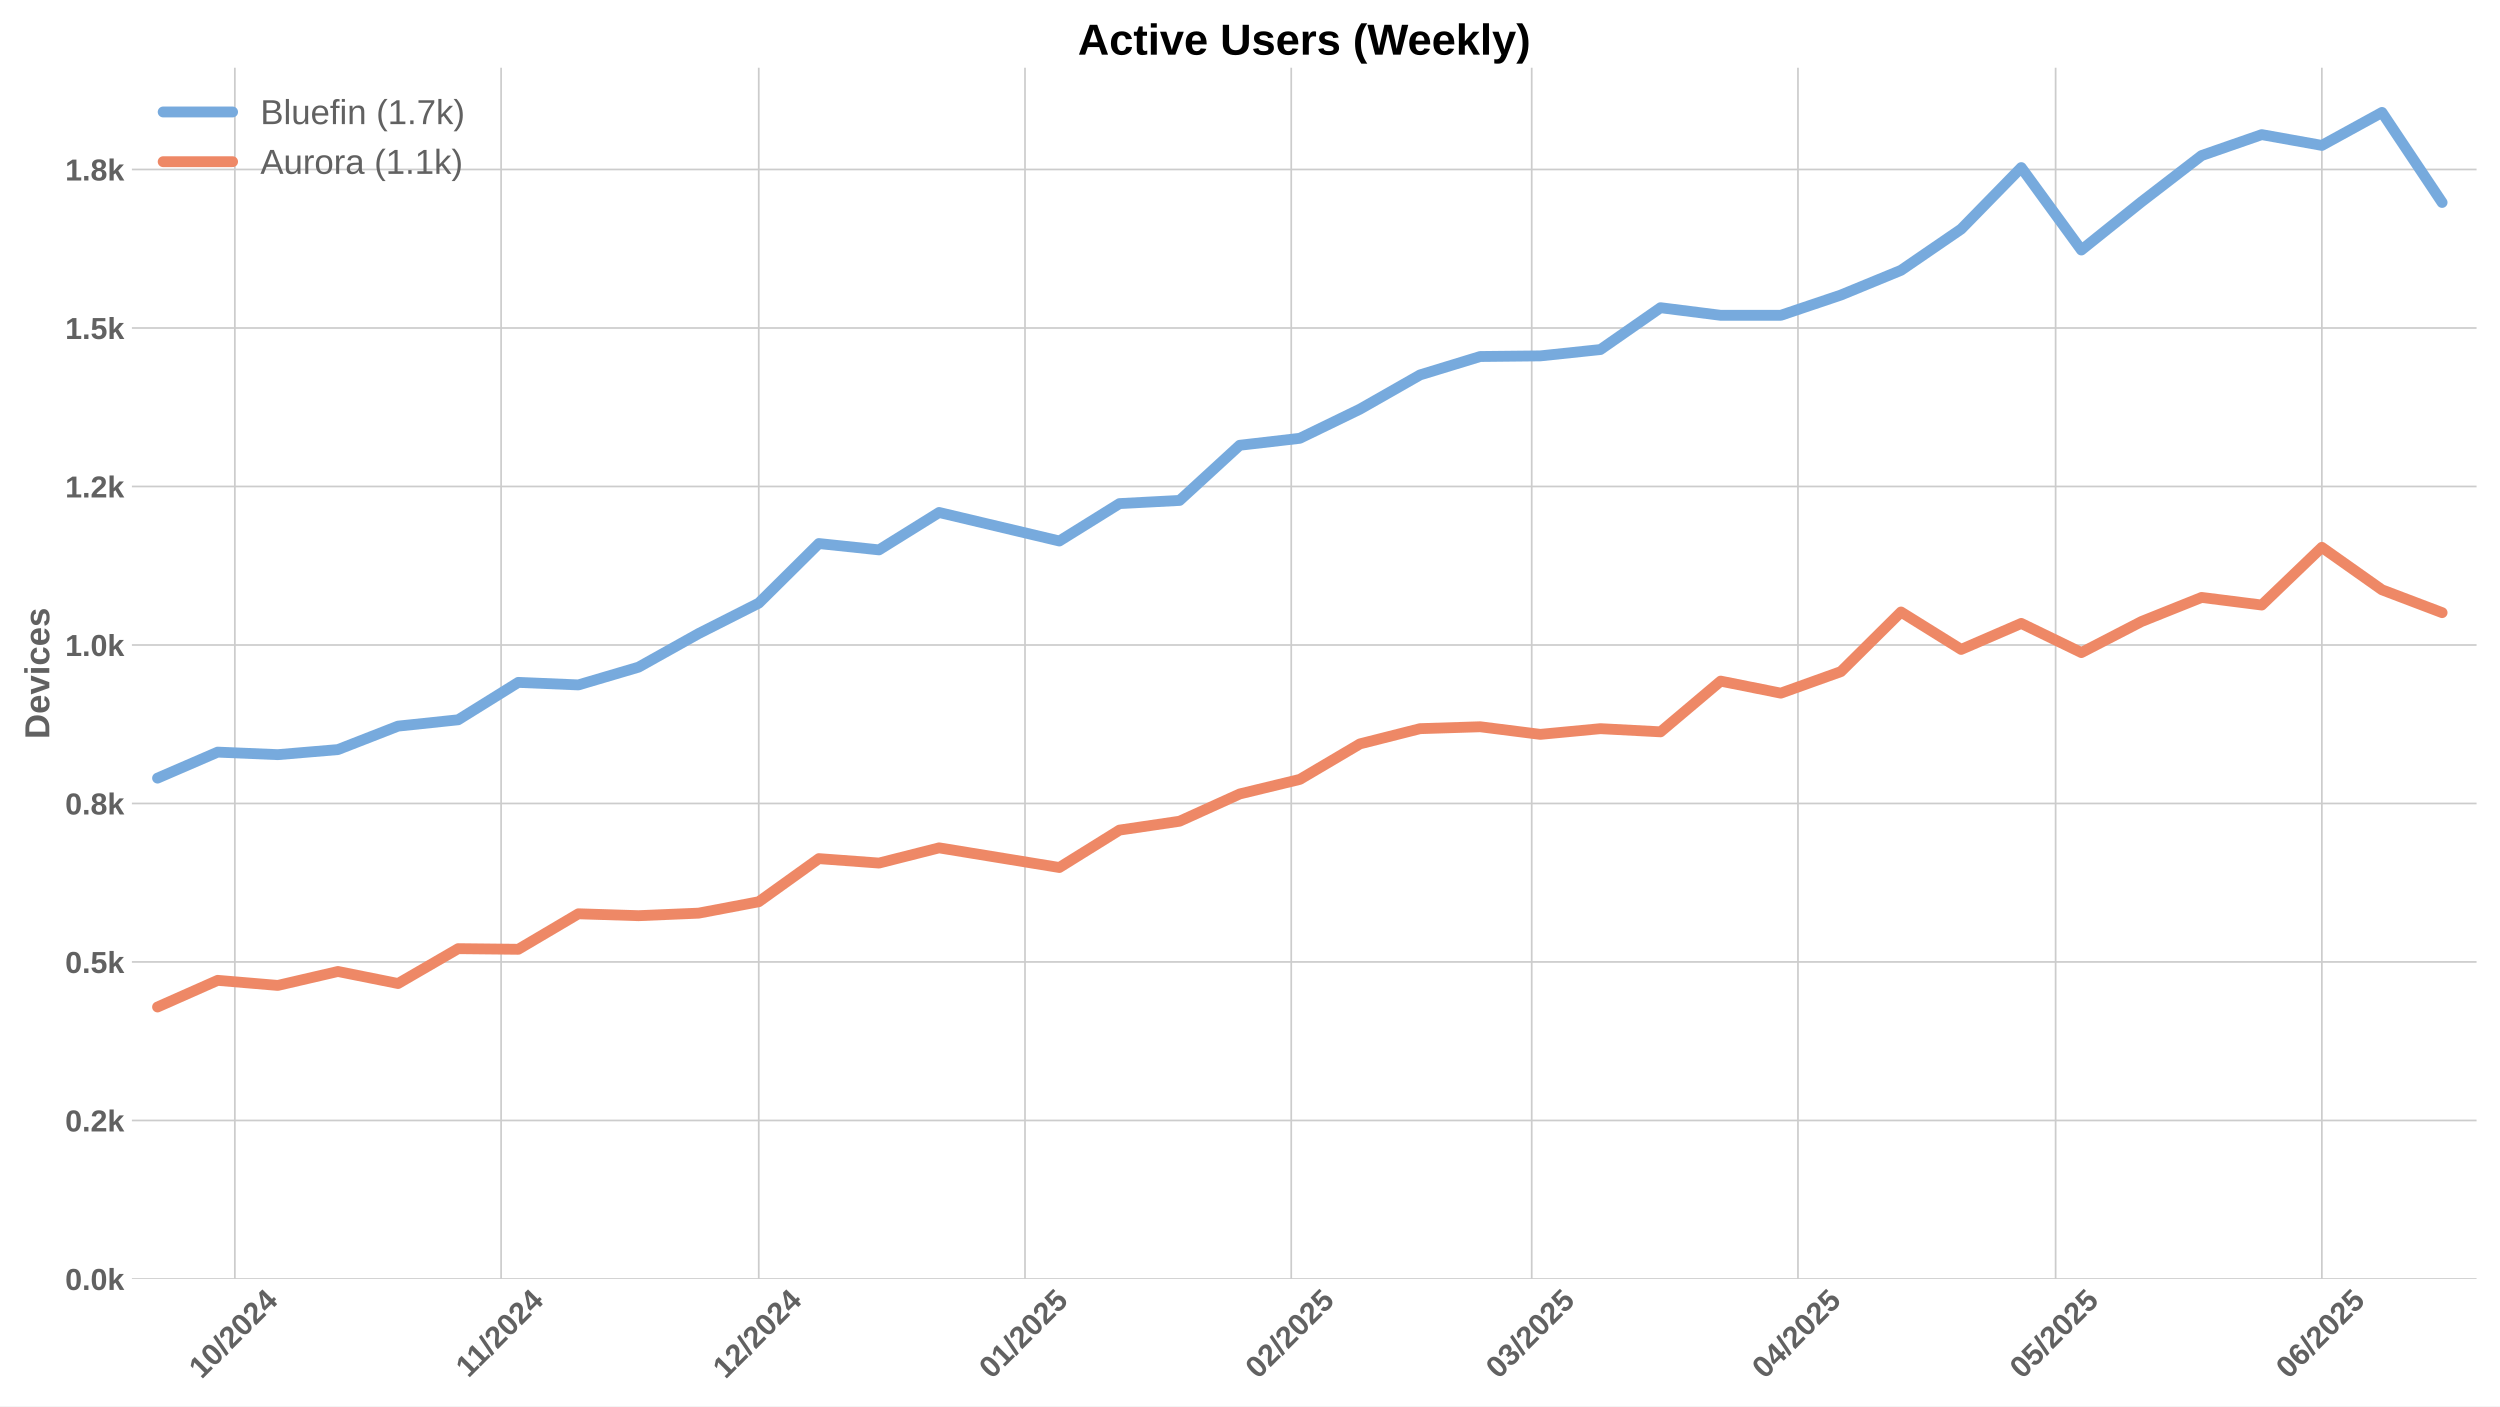
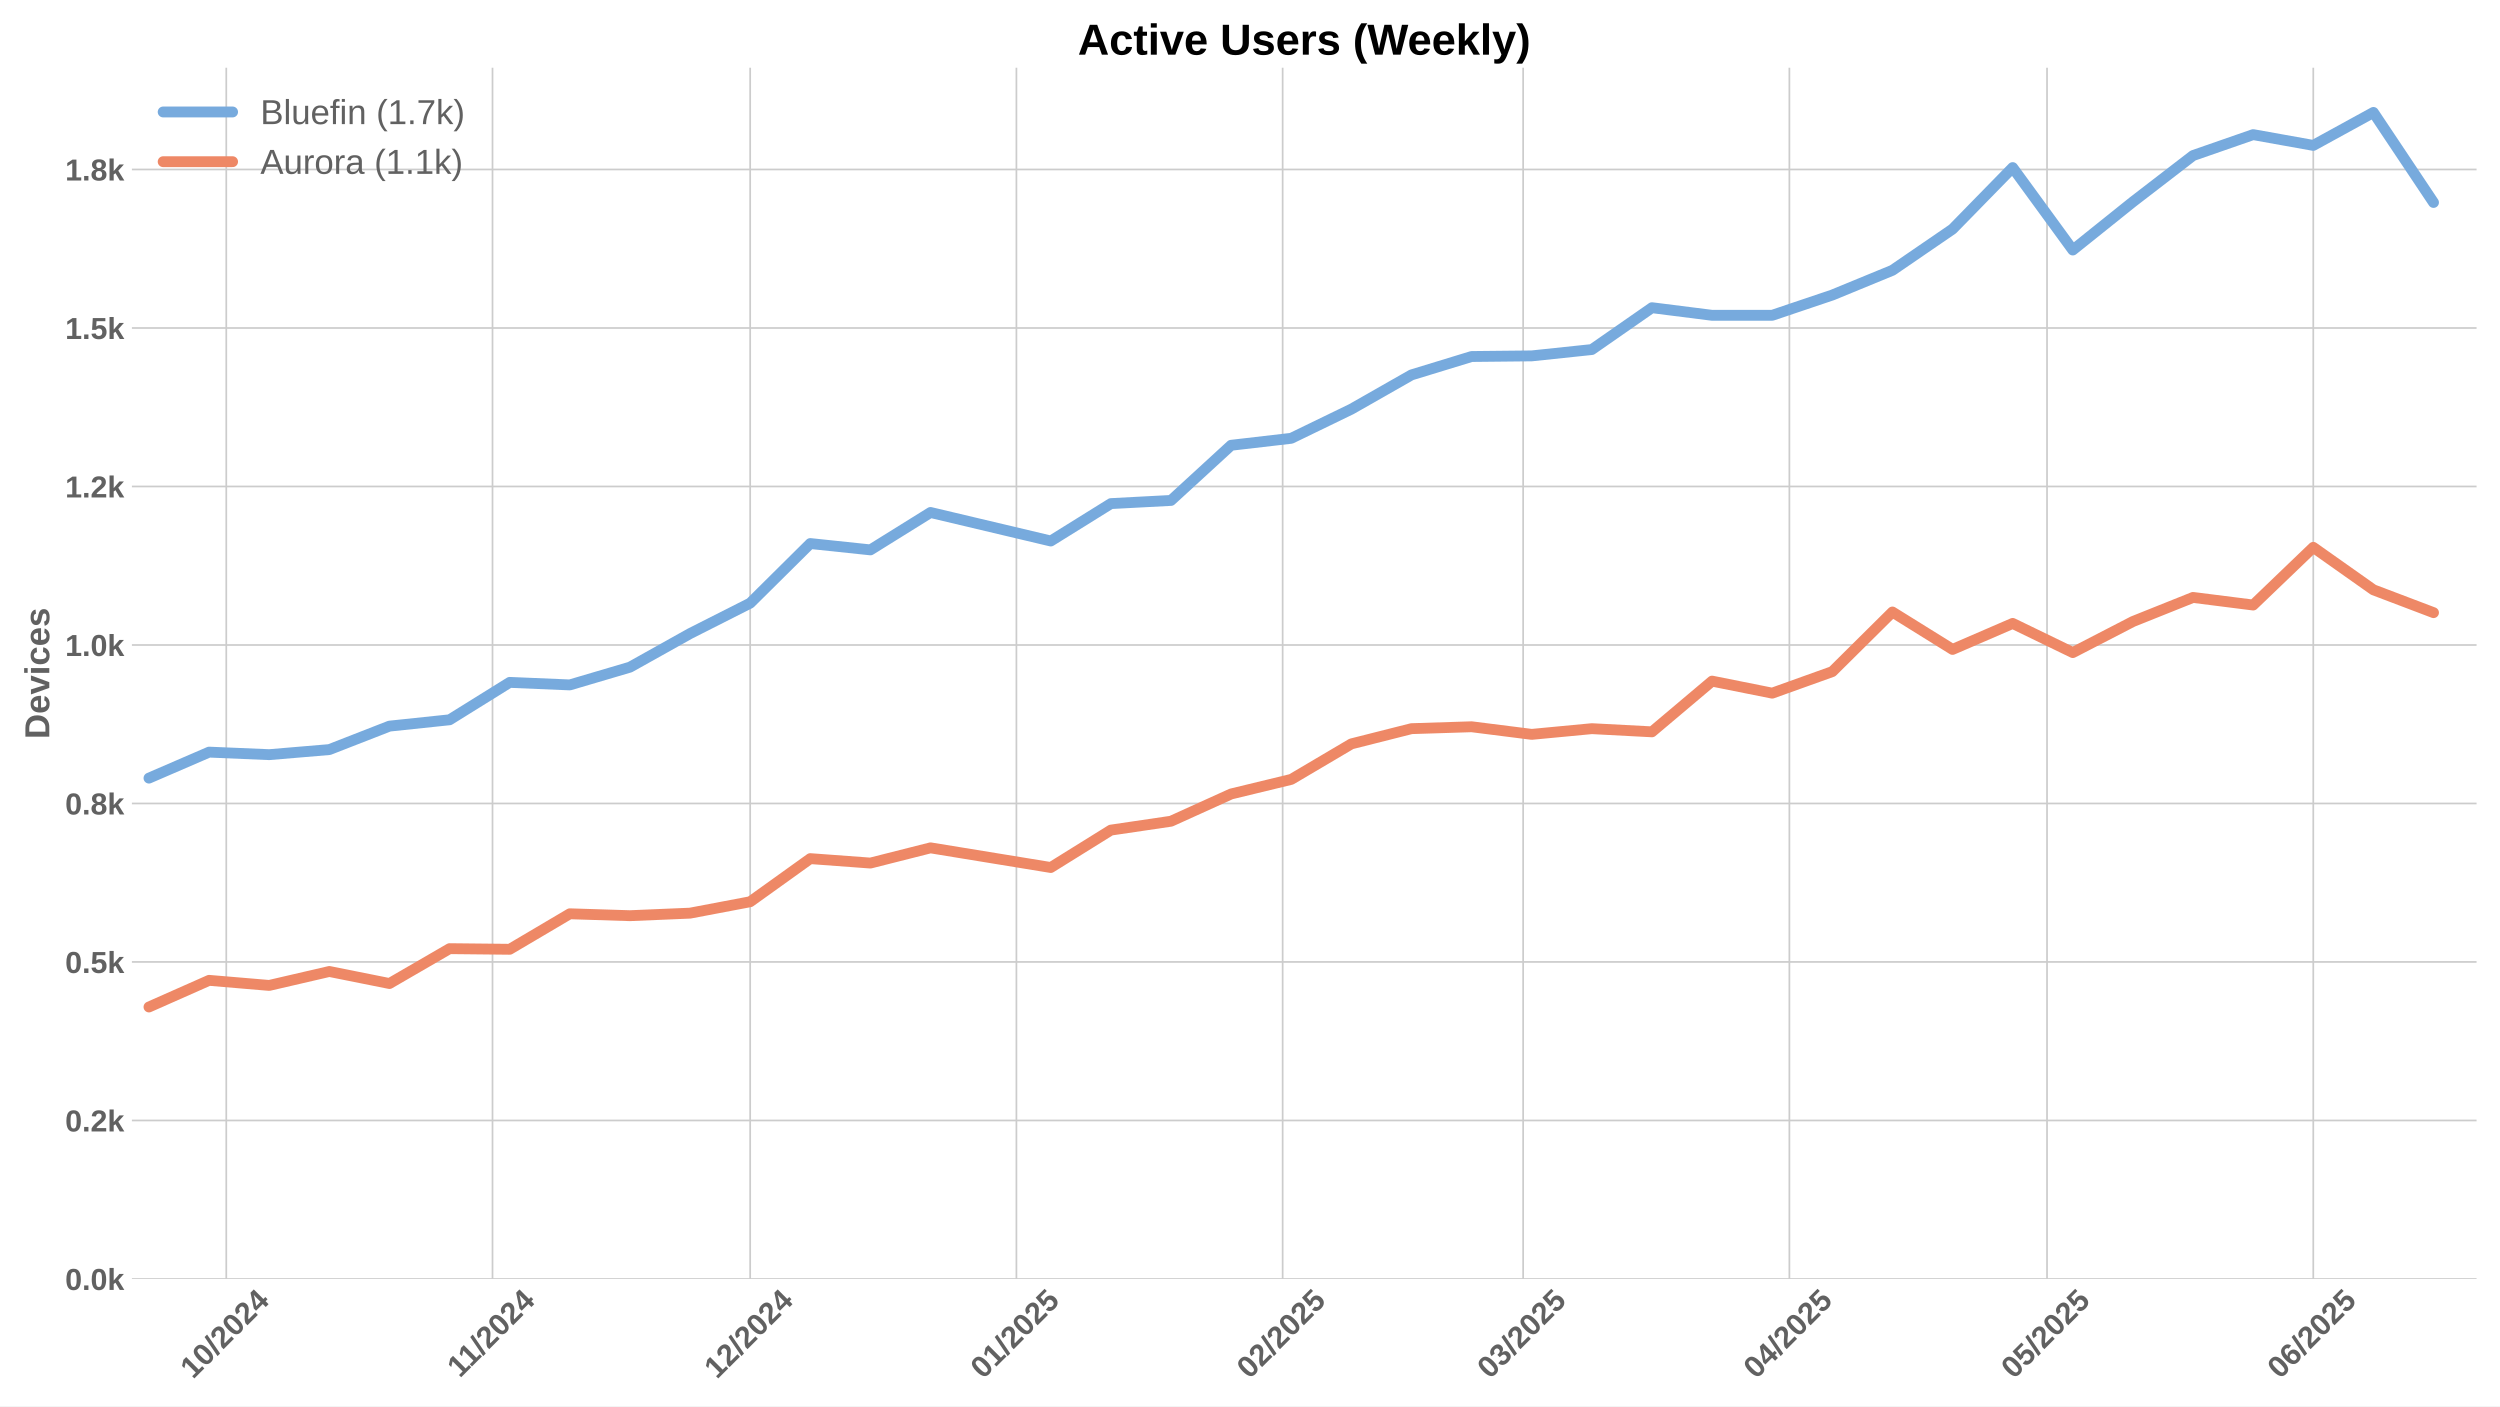
<svg xmlns="http://www.w3.org/2000/svg" xmlns:xlink="http://www.w3.org/1999/xlink" width="1152pt" height="648pt" viewBox="0 0 1152 648" version="1.1">
  <defs>
    <style type="text/css">*{stroke-linejoin: round; stroke-linecap: butt}</style>
  </defs>
  <g id="figure_1">
    <g id="patch_1">
      <path d="M 0 648  L 1152 648  L 1152 0  L 0 0  z " style="fill: #ffffff" />
    </g>
    <g id="axes_1">
      <g id="patch_2">
        <path d="M 60.78 589.343  L 1141.2 589.343  L 1141.2 31.2  L 60.78 31.2  z " style="fill: #ffffff" />
      </g>
      <g id="matplotlib.axis_1">
        <g id="xtick_1">
          <g id="line2d_1">
-             <path d="M 108.221 589.343  L 108.221 31.2  " clip-path="url(#p44bb430abf)" style="fill: none; stroke: #cccccc; stroke-width: 0.8; stroke-linecap: round" />
+             <path d="M 104.265 589.343  L 104.265 31.2  " clip-path="url(#p8636a90274)" style="fill: none; stroke: #cccccc; stroke-width: 0.8; stroke-linecap: round" />
          </g>
          <g id="line2d_2" />
          <g id="text_1">
-             <g style="fill: #616161" transform="translate(92.89044 635.7977) rotate(-45) scale(0.14 -0.14)">
+             <g style="fill: #616161" transform="translate(88.93442 635.7977) rotate(-45) scale(0.14 -0.14)">
              <defs>
                <path id="LiberationSans-Bold-31" d="M 403 0  L 403 653  L 1494 653  L 1494 3656  L 438 2997  L 438 3688  L 1541 4403  L 2372 4403  L 2372 653  L 3381 653  L 3381 0  L 403 0  z " transform="scale(0.015625)" />
                <path id="LiberationSans-Bold-30" d="M 3297 2203  Q 3297 1088 2914 512  Q 2531 -63 1766 -63  Q 253 -63 253 2203  Q 253 2994 418 3494  Q 584 3994 915 4231  Q 1247 4469 1791 4469  Q 2572 4469 2934 3903  Q 3297 3338 3297 2203  z M 2416 2203  Q 2416 2813 2356 3150  Q 2297 3488 2165 3634  Q 2034 3781 1784 3781  Q 1519 3781 1383 3632  Q 1247 3484 1189 3148  Q 1131 2813 1131 2203  Q 1131 1600 1192 1261  Q 1253 922 1386 775  Q 1519 628 1772 628  Q 2022 628 2158 783  Q 2294 938 2355 1278  Q 2416 1619 2416 2203  z " transform="scale(0.015625)" />
                <path id="LiberationSans-Bold-2f" d="M 63 -128  L 972 4638  L 1716 4638  L 822 -128  L 63 -128  z " transform="scale(0.015625)" />
                <path id="LiberationSans-Bold-32" d="M 222 0  L 222 609  Q 394 988 711 1347  Q 1028 1706 1509 2097  Q 1972 2472 2158 2715  Q 2344 2959 2344 3194  Q 2344 3769 1766 3769  Q 1484 3769 1336 3617  Q 1188 3466 1144 3163  L 259 3213  Q 334 3825 717 4147  Q 1100 4469 1759 4469  Q 2472 4469 2853 4144  Q 3234 3819 3234 3231  Q 3234 2922 3112 2672  Q 2991 2422 2800 2211  Q 2609 2000 2376 1815  Q 2144 1631 1925 1456  Q 1706 1281 1526 1103  Q 1347 925 1259 722  L 3303 722  L 3303 0  L 222 0  z " transform="scale(0.015625)" />
                <path id="LiberationSans-Bold-34" d="M 2938 897  L 2938 0  L 2100 0  L 2100 897  L 97 897  L 97 1556  L 1956 4403  L 2938 4403  L 2938 1550  L 3525 1550  L 3525 897  L 2938 897  z M 2100 2991  Q 2100 3159 2111 3356  Q 2122 3553 2128 3609  Q 2047 3434 1834 3103  L 813 1550  L 2100 1550  L 2100 2991  z " transform="scale(0.015625)" />
              </defs>
              <use xlink:href="#LiberationSans-Bold-31" />
              <use xlink:href="#LiberationSans-Bold-30" transform="translate(55.61523 0)" />
              <use xlink:href="#LiberationSans-Bold-2f" transform="translate(111.2305 0)" />
              <use xlink:href="#LiberationSans-Bold-32" transform="translate(139.0137 0)" />
              <use xlink:href="#LiberationSans-Bold-30" transform="translate(194.6289 0)" />
              <use xlink:href="#LiberationSans-Bold-32" transform="translate(250.2441 0)" />
              <use xlink:href="#LiberationSans-Bold-34" transform="translate(305.8594 0)" />
            </g>
          </g>
        </g>
        <g id="xtick_2">
          <g id="line2d_3">
-             <path d="M 230.906 589.343  L 230.906 31.2  " clip-path="url(#p44bb430abf)" style="fill: none; stroke: #cccccc; stroke-width: 0.8; stroke-linecap: round" />
+             <path d="M 226.95 589.343  L 226.95 31.2  " clip-path="url(#p8636a90274)" style="fill: none; stroke: #cccccc; stroke-width: 0.8; stroke-linecap: round" />
          </g>
          <g id="line2d_4" />
          <g id="text_2">
-             <g style="fill: #616161" transform="translate(215.8477 635.2532) rotate(-45) scale(0.14 -0.14)">
+             <g style="fill: #616161" transform="translate(211.8917 635.2532) rotate(-45) scale(0.14 -0.14)">
              <use xlink:href="#LiberationSans-Bold-31" />
              <use xlink:href="#LiberationSans-Bold-31" transform="translate(50.11523 0)" />
              <use xlink:href="#LiberationSans-Bold-2f" transform="translate(105.7305 0)" />
              <use xlink:href="#LiberationSans-Bold-32" transform="translate(133.5137 0)" />
              <use xlink:href="#LiberationSans-Bold-30" transform="translate(189.1289 0)" />
              <use xlink:href="#LiberationSans-Bold-32" transform="translate(244.7441 0)" />
              <use xlink:href="#LiberationSans-Bold-34" transform="translate(300.3594 0)" />
            </g>
          </g>
        </g>
        <g id="xtick_3">
          <g id="line2d_5">
-             <path d="M 349.633 589.343  L 349.633 31.2  " clip-path="url(#p44bb430abf)" style="fill: none; stroke: #cccccc; stroke-width: 0.8; stroke-linecap: round" />
+             <path d="M 345.677 589.343  L 345.677 31.2  " clip-path="url(#p8636a90274)" style="fill: none; stroke: #cccccc; stroke-width: 0.8; stroke-linecap: round" />
          </g>
          <g id="line2d_6" />
          <g id="text_3">
-             <g style="fill: #616161" transform="translate(334.303 635.7977) rotate(-45) scale(0.14 -0.14)">
+             <g style="fill: #616161" transform="translate(330.3469 635.7977) rotate(-45) scale(0.14 -0.14)">
              <use xlink:href="#LiberationSans-Bold-31" />
              <use xlink:href="#LiberationSans-Bold-32" transform="translate(55.61523 0)" />
              <use xlink:href="#LiberationSans-Bold-2f" transform="translate(111.2305 0)" />
              <use xlink:href="#LiberationSans-Bold-32" transform="translate(139.0137 0)" />
              <use xlink:href="#LiberationSans-Bold-30" transform="translate(194.6289 0)" />
              <use xlink:href="#LiberationSans-Bold-32" transform="translate(250.2441 0)" />
              <use xlink:href="#LiberationSans-Bold-34" transform="translate(305.8594 0)" />
            </g>
          </g>
        </g>
        <g id="xtick_4">
          <g id="line2d_7">
-             <path d="M 472.318 589.343  L 472.318 31.2  " clip-path="url(#p44bb430abf)" style="fill: none; stroke: #cccccc; stroke-width: 0.8; stroke-linecap: round" />
+             <path d="M 468.362 589.343  L 468.362 31.2  " clip-path="url(#p8636a90274)" style="fill: none; stroke: #cccccc; stroke-width: 0.8; stroke-linecap: round" />
          </g>
          <g id="line2d_8" />
          <g id="text_4">
-             <g style="fill: #616161" transform="translate(456.988 635.7977) rotate(-45) scale(0.14 -0.14)">
+             <g style="fill: #616161" transform="translate(453.032 635.7977) rotate(-45) scale(0.14 -0.14)">
              <defs>
                <path id="LiberationSans-Bold-35" d="M 3381 1466  Q 3381 766 2945 351  Q 2509 -63 1750 -63  Q 1088 -63 689 235  Q 291 534 197 1100  L 1075 1172  Q 1144 891 1319 762  Q 1494 634 1759 634  Q 2088 634 2283 843  Q 2478 1053 2478 1447  Q 2478 1794 2293 2001  Q 2109 2209 1778 2209  Q 1413 2209 1181 1925  L 325 1925  L 478 4403  L 3125 4403  L 3125 3750  L 1275 3750  L 1203 2638  Q 1522 2919 2000 2919  Q 2628 2919 3004 2528  Q 3381 2138 3381 1466  z " transform="scale(0.015625)" />
              </defs>
              <use xlink:href="#LiberationSans-Bold-30" />
              <use xlink:href="#LiberationSans-Bold-31" transform="translate(55.61523 0)" />
              <use xlink:href="#LiberationSans-Bold-2f" transform="translate(111.2305 0)" />
              <use xlink:href="#LiberationSans-Bold-32" transform="translate(139.0137 0)" />
              <use xlink:href="#LiberationSans-Bold-30" transform="translate(194.6289 0)" />
              <use xlink:href="#LiberationSans-Bold-32" transform="translate(250.2441 0)" />
              <use xlink:href="#LiberationSans-Bold-35" transform="translate(305.8594 0)" />
            </g>
          </g>
        </g>
        <g id="xtick_5">
          <g id="line2d_9">
-             <path d="M 595.003 589.343  L 595.003 31.2  " clip-path="url(#p44bb430abf)" style="fill: none; stroke: #cccccc; stroke-width: 0.8; stroke-linecap: round" />
+             <path d="M 591.047 589.343  L 591.047 31.2  " clip-path="url(#p8636a90274)" style="fill: none; stroke: #cccccc; stroke-width: 0.8; stroke-linecap: round" />
          </g>
          <g id="line2d_10" />
          <g id="text_5">
-             <g style="fill: #616161" transform="translate(579.6731 635.7977) rotate(-45) scale(0.14 -0.14)">
+             <g style="fill: #616161" transform="translate(575.7171 635.7977) rotate(-45) scale(0.14 -0.14)">
              <use xlink:href="#LiberationSans-Bold-30" />
              <use xlink:href="#LiberationSans-Bold-32" transform="translate(55.61523 0)" />
              <use xlink:href="#LiberationSans-Bold-2f" transform="translate(111.2305 0)" />
              <use xlink:href="#LiberationSans-Bold-32" transform="translate(139.0137 0)" />
              <use xlink:href="#LiberationSans-Bold-30" transform="translate(194.6289 0)" />
              <use xlink:href="#LiberationSans-Bold-32" transform="translate(250.2441 0)" />
              <use xlink:href="#LiberationSans-Bold-35" transform="translate(305.8594 0)" />
            </g>
          </g>
        </g>
        <g id="xtick_6">
          <g id="line2d_11">
-             <path d="M 705.816 589.343  L 705.816 31.2  " clip-path="url(#p44bb430abf)" style="fill: none; stroke: #cccccc; stroke-width: 0.8; stroke-linecap: round" />
+             <path d="M 701.86 589.343  L 701.86 31.2  " clip-path="url(#p8636a90274)" style="fill: none; stroke: #cccccc; stroke-width: 0.8; stroke-linecap: round" />
          </g>
          <g id="line2d_12" />
          <g id="text_6">
-             <g style="fill: #616161" transform="translate(690.4854 635.7977) rotate(-45) scale(0.14 -0.14)">
+             <g style="fill: #616161" transform="translate(686.5294 635.7977) rotate(-45) scale(0.14 -0.14)">
              <defs>
                <path id="LiberationSans-Bold-33" d="M 3328 1222  Q 3328 603 2922 265  Q 2516 -72 1766 -72  Q 1056 -72 637 254  Q 219 581 147 1197  L 1041 1275  Q 1125 641 1763 641  Q 2078 641 2253 797  Q 2428 953 2428 1275  Q 2428 1569 2215 1725  Q 2003 1881 1584 1881  L 1278 1881  L 1278 2591  L 1566 2591  Q 1944 2591 2134 2745  Q 2325 2900 2325 3188  Q 2325 3459 2173 3614  Q 2022 3769 1731 3769  Q 1459 3769 1292 3619  Q 1125 3469 1100 3194  L 222 3256  Q 291 3825 694 4147  Q 1097 4469 1747 4469  Q 2438 4469 2827 4158  Q 3216 3847 3216 3297  Q 3216 2884 2973 2618  Q 2731 2353 2275 2266  L 2275 2253  Q 2781 2194 3054 1920  Q 3328 1647 3328 1222  z " transform="scale(0.015625)" />
              </defs>
              <use xlink:href="#LiberationSans-Bold-30" />
              <use xlink:href="#LiberationSans-Bold-33" transform="translate(55.61523 0)" />
              <use xlink:href="#LiberationSans-Bold-2f" transform="translate(111.2305 0)" />
              <use xlink:href="#LiberationSans-Bold-32" transform="translate(139.0137 0)" />
              <use xlink:href="#LiberationSans-Bold-30" transform="translate(194.6289 0)" />
              <use xlink:href="#LiberationSans-Bold-32" transform="translate(250.2441 0)" />
              <use xlink:href="#LiberationSans-Bold-35" transform="translate(305.8594 0)" />
            </g>
          </g>
        </g>
        <g id="xtick_7">
          <g id="line2d_13">
-             <path d="M 828.501 589.343  L 828.501 31.2  " clip-path="url(#p44bb430abf)" style="fill: none; stroke: #cccccc; stroke-width: 0.8; stroke-linecap: round" />
+             <path d="M 824.545 589.343  L 824.545 31.2  " clip-path="url(#p8636a90274)" style="fill: none; stroke: #cccccc; stroke-width: 0.8; stroke-linecap: round" />
          </g>
          <g id="line2d_14" />
          <g id="text_7">
-             <g style="fill: #616161" transform="translate(813.1704 635.7977) rotate(-45) scale(0.14 -0.14)">
+             <g style="fill: #616161" transform="translate(809.2144 635.7977) rotate(-45) scale(0.14 -0.14)">
              <use xlink:href="#LiberationSans-Bold-30" />
              <use xlink:href="#LiberationSans-Bold-34" transform="translate(55.61523 0)" />
              <use xlink:href="#LiberationSans-Bold-2f" transform="translate(111.2305 0)" />
              <use xlink:href="#LiberationSans-Bold-32" transform="translate(139.0137 0)" />
              <use xlink:href="#LiberationSans-Bold-30" transform="translate(194.6289 0)" />
              <use xlink:href="#LiberationSans-Bold-32" transform="translate(250.2441 0)" />
              <use xlink:href="#LiberationSans-Bold-35" transform="translate(305.8594 0)" />
            </g>
          </g>
        </g>
        <g id="xtick_8">
          <g id="line2d_15">
-             <path d="M 947.228 589.343  L 947.228 31.2  " clip-path="url(#p44bb430abf)" style="fill: none; stroke: #cccccc; stroke-width: 0.8; stroke-linecap: round" />
+             <path d="M 943.272 589.343  L 943.272 31.2  " clip-path="url(#p8636a90274)" style="fill: none; stroke: #cccccc; stroke-width: 0.8; stroke-linecap: round" />
          </g>
          <g id="line2d_16" />
          <g id="text_8">
-             <g style="fill: #616161" transform="translate(931.8979 635.7977) rotate(-45) scale(0.14 -0.14)">
+             <g style="fill: #616161" transform="translate(927.9419 635.7977) rotate(-45) scale(0.14 -0.14)">
              <use xlink:href="#LiberationSans-Bold-30" />
              <use xlink:href="#LiberationSans-Bold-35" transform="translate(55.61523 0)" />
              <use xlink:href="#LiberationSans-Bold-2f" transform="translate(111.2305 0)" />
              <use xlink:href="#LiberationSans-Bold-32" transform="translate(139.0137 0)" />
              <use xlink:href="#LiberationSans-Bold-30" transform="translate(194.6289 0)" />
              <use xlink:href="#LiberationSans-Bold-32" transform="translate(250.2441 0)" />
              <use xlink:href="#LiberationSans-Bold-35" transform="translate(305.8594 0)" />
            </g>
          </g>
        </g>
        <g id="xtick_9">
          <g id="line2d_17">
-             <path d="M 1069.913 589.343  L 1069.913 31.2  " clip-path="url(#p44bb430abf)" style="fill: none; stroke: #cccccc; stroke-width: 0.8; stroke-linecap: round" />
+             <path d="M 1065.957 589.343  L 1065.957 31.2  " clip-path="url(#p8636a90274)" style="fill: none; stroke: #cccccc; stroke-width: 0.8; stroke-linecap: round" />
          </g>
          <g id="line2d_18" />
          <g id="text_9">
-             <g style="fill: #616161" transform="translate(1054.583 635.7977) rotate(-45) scale(0.14 -0.14)">
+             <g style="fill: #616161" transform="translate(1050.627 635.7977) rotate(-45) scale(0.14 -0.14)">
              <defs>
                <path id="LiberationSans-Bold-36" d="M 3328 1441  Q 3328 738 2934 337  Q 2541 -63 1847 -63  Q 1069 -63 651 482  Q 234 1028 234 2100  Q 234 3278 657 3873  Q 1081 4469 1869 4469  Q 2428 4469 2751 4222  Q 3075 3975 3209 3456  L 2381 3341  Q 2263 3775 1850 3775  Q 1497 3775 1295 3422  Q 1094 3069 1094 2350  Q 1234 2584 1484 2709  Q 1734 2834 2050 2834  Q 2641 2834 2984 2459  Q 3328 2084 3328 1441  z M 2447 1416  Q 2447 1791 2273 1989  Q 2100 2188 1797 2188  Q 1506 2188 1331 2002  Q 1156 1816 1156 1509  Q 1156 1125 1339 873  Q 1522 622 1819 622  Q 2116 622 2281 833  Q 2447 1044 2447 1416  z " transform="scale(0.015625)" />
              </defs>
              <use xlink:href="#LiberationSans-Bold-30" />
              <use xlink:href="#LiberationSans-Bold-36" transform="translate(55.61523 0)" />
              <use xlink:href="#LiberationSans-Bold-2f" transform="translate(111.2305 0)" />
              <use xlink:href="#LiberationSans-Bold-32" transform="translate(139.0137 0)" />
              <use xlink:href="#LiberationSans-Bold-30" transform="translate(194.6289 0)" />
              <use xlink:href="#LiberationSans-Bold-32" transform="translate(250.2441 0)" />
              <use xlink:href="#LiberationSans-Bold-35" transform="translate(305.8594 0)" />
            </g>
          </g>
        </g>
      </g>
      <g id="matplotlib.axis_2">
        <g id="ytick_1">
          <g id="line2d_19">
-             <path d="M 60.78 589.343  L 1141.2 589.343  " clip-path="url(#p44bb430abf)" style="fill: none; stroke: #cccccc; stroke-width: 0.8; stroke-linecap: round" />
+             <path d="M 60.78 589.343  L 1141.2 589.343  " clip-path="url(#p8636a90274)" style="fill: none; stroke: #cccccc; stroke-width: 0.8; stroke-linecap: round" />
          </g>
          <g id="line2d_20" />
          <g id="text_10">
            <g style="fill: #616161" transform="translate(30.03469 594.416) scale(0.14 -0.14)">
              <defs>
                <path id="LiberationSans-Bold-2e" d="M 434 0  L 434 953  L 1338 953  L 1338 0  L 434 0  z " transform="scale(0.015625)" />
                <path id="LiberationSans-Bold-6b" d="M 2606 0  L 1703 1531  L 1325 1269  L 1325 0  L 447 0  L 447 4638  L 1325 4638  L 1325 1981  L 2531 3381  L 3475 3381  L 2288 2063  L 3566 0  L 2606 0  z " transform="scale(0.015625)" />
              </defs>
              <use xlink:href="#LiberationSans-Bold-30" />
              <use xlink:href="#LiberationSans-Bold-2e" transform="translate(55.61523 0)" />
              <use xlink:href="#LiberationSans-Bold-30" transform="translate(83.39844 0)" />
              <use xlink:href="#LiberationSans-Bold-6b" transform="translate(139.0137 0)" />
            </g>
          </g>
        </g>
        <g id="ytick_2">
          <g id="line2d_21">
-             <path d="M 60.78 516.309  L 1141.2 516.309  " clip-path="url(#p44bb430abf)" style="fill: none; stroke: #cccccc; stroke-width: 0.8; stroke-linecap: round" />
+             <path d="M 60.78 516.309  L 1141.2 516.309  " clip-path="url(#p8636a90274)" style="fill: none; stroke: #cccccc; stroke-width: 0.8; stroke-linecap: round" />
          </g>
          <g id="line2d_22" />
          <g id="text_11">
            <g style="fill: #616161" transform="translate(30.03469 521.3816) scale(0.14 -0.14)">
              <use xlink:href="#LiberationSans-Bold-30" />
              <use xlink:href="#LiberationSans-Bold-2e" transform="translate(55.61523 0)" />
              <use xlink:href="#LiberationSans-Bold-32" transform="translate(83.39844 0)" />
              <use xlink:href="#LiberationSans-Bold-6b" transform="translate(139.0137 0)" />
            </g>
          </g>
        </g>
        <g id="ytick_3">
          <g id="line2d_23">
-             <path d="M 60.78 443.274  L 1141.2 443.274  " clip-path="url(#p44bb430abf)" style="fill: none; stroke: #cccccc; stroke-width: 0.8; stroke-linecap: round" />
+             <path d="M 60.78 443.274  L 1141.2 443.274  " clip-path="url(#p8636a90274)" style="fill: none; stroke: #cccccc; stroke-width: 0.8; stroke-linecap: round" />
          </g>
          <g id="line2d_24" />
          <g id="text_12">
            <g style="fill: #616161" transform="translate(30.03469 448.3473) scale(0.14 -0.14)">
              <use xlink:href="#LiberationSans-Bold-30" />
              <use xlink:href="#LiberationSans-Bold-2e" transform="translate(55.61523 0)" />
              <use xlink:href="#LiberationSans-Bold-35" transform="translate(83.39844 0)" />
              <use xlink:href="#LiberationSans-Bold-6b" transform="translate(139.0137 0)" />
            </g>
          </g>
        </g>
        <g id="ytick_4">
          <g id="line2d_25">
-             <path d="M 60.78 370.24  L 1141.2 370.24  " clip-path="url(#p44bb430abf)" style="fill: none; stroke: #cccccc; stroke-width: 0.8; stroke-linecap: round" />
+             <path d="M 60.78 370.24  L 1141.2 370.24  " clip-path="url(#p8636a90274)" style="fill: none; stroke: #cccccc; stroke-width: 0.8; stroke-linecap: round" />
          </g>
          <g id="line2d_26" />
          <g id="text_13">
            <g style="fill: #616161" transform="translate(30.03469 375.3129) scale(0.14 -0.14)">
              <defs>
                <path id="LiberationSans-Bold-38" d="M 3363 1241  Q 3363 622 2953 279  Q 2544 -63 1784 -63  Q 1031 -63 617 278  Q 203 619 203 1234  Q 203 1656 447 1945  Q 691 2234 1100 2303  L 1100 2316  Q 744 2394 525 2669  Q 306 2944 306 3303  Q 306 3844 689 4156  Q 1072 4469 1772 4469  Q 2488 4469 2870 4164  Q 3253 3859 3253 3297  Q 3253 2938 3036 2666  Q 2819 2394 2453 2322  L 2453 2309  Q 2878 2241 3120 1961  Q 3363 1681 3363 1241  z M 2350 3250  Q 2350 3563 2206 3708  Q 2063 3853 1772 3853  Q 1203 3853 1203 3250  Q 1203 2619 1778 2619  Q 2066 2619 2208 2766  Q 2350 2913 2350 3250  z M 2453 1313  Q 2453 2003 1766 2003  Q 1447 2003 1276 1822  Q 1106 1641 1106 1300  Q 1106 913 1275 734  Q 1444 556 1791 556  Q 2131 556 2292 734  Q 2453 913 2453 1313  z " transform="scale(0.015625)" />
              </defs>
              <use xlink:href="#LiberationSans-Bold-30" />
              <use xlink:href="#LiberationSans-Bold-2e" transform="translate(55.61523 0)" />
              <use xlink:href="#LiberationSans-Bold-38" transform="translate(83.39844 0)" />
              <use xlink:href="#LiberationSans-Bold-6b" transform="translate(139.0137 0)" />
            </g>
          </g>
        </g>
        <g id="ytick_5">
          <g id="line2d_27">
-             <path d="M 60.78 297.206  L 1141.2 297.206  " clip-path="url(#p44bb430abf)" style="fill: none; stroke: #cccccc; stroke-width: 0.8; stroke-linecap: round" />
+             <path d="M 60.78 297.206  L 1141.2 297.206  " clip-path="url(#p8636a90274)" style="fill: none; stroke: #cccccc; stroke-width: 0.8; stroke-linecap: round" />
          </g>
          <g id="line2d_28" />
          <g id="text_14">
            <g style="fill: #616161" transform="translate(30.03469 302.2786) scale(0.14 -0.14)">
              <use xlink:href="#LiberationSans-Bold-31" />
              <use xlink:href="#LiberationSans-Bold-2e" transform="translate(55.61523 0)" />
              <use xlink:href="#LiberationSans-Bold-30" transform="translate(83.39844 0)" />
              <use xlink:href="#LiberationSans-Bold-6b" transform="translate(139.0137 0)" />
            </g>
          </g>
        </g>
        <g id="ytick_6">
          <g id="line2d_29">
-             <path d="M 60.78 224.171  L 1141.2 224.171  " clip-path="url(#p44bb430abf)" style="fill: none; stroke: #cccccc; stroke-width: 0.8; stroke-linecap: round" />
+             <path d="M 60.78 224.171  L 1141.2 224.171  " clip-path="url(#p8636a90274)" style="fill: none; stroke: #cccccc; stroke-width: 0.8; stroke-linecap: round" />
          </g>
          <g id="line2d_30" />
          <g id="text_15">
            <g style="fill: #616161" transform="translate(30.03469 229.2442) scale(0.14 -0.14)">
              <use xlink:href="#LiberationSans-Bold-31" />
              <use xlink:href="#LiberationSans-Bold-2e" transform="translate(55.61523 0)" />
              <use xlink:href="#LiberationSans-Bold-32" transform="translate(83.39844 0)" />
              <use xlink:href="#LiberationSans-Bold-6b" transform="translate(139.0137 0)" />
            </g>
          </g>
        </g>
        <g id="ytick_7">
          <g id="line2d_31">
-             <path d="M 60.78 151.137  L 1141.2 151.137  " clip-path="url(#p44bb430abf)" style="fill: none; stroke: #cccccc; stroke-width: 0.8; stroke-linecap: round" />
+             <path d="M 60.78 151.137  L 1141.2 151.137  " clip-path="url(#p8636a90274)" style="fill: none; stroke: #cccccc; stroke-width: 0.8; stroke-linecap: round" />
          </g>
          <g id="line2d_32" />
          <g id="text_16">
            <g style="fill: #616161" transform="translate(30.03469 156.2098) scale(0.14 -0.14)">
              <use xlink:href="#LiberationSans-Bold-31" />
              <use xlink:href="#LiberationSans-Bold-2e" transform="translate(55.61523 0)" />
              <use xlink:href="#LiberationSans-Bold-35" transform="translate(83.39844 0)" />
              <use xlink:href="#LiberationSans-Bold-6b" transform="translate(139.0137 0)" />
            </g>
          </g>
        </g>
        <g id="ytick_8">
          <g id="line2d_33">
-             <path d="M 60.78 78.103  L 1141.2 78.103  " clip-path="url(#p44bb430abf)" style="fill: none; stroke: #cccccc; stroke-width: 0.8; stroke-linecap: round" />
+             <path d="M 60.78 78.103  L 1141.2 78.103  " clip-path="url(#p8636a90274)" style="fill: none; stroke: #cccccc; stroke-width: 0.8; stroke-linecap: round" />
          </g>
          <g id="line2d_34" />
          <g id="text_17">
            <g style="fill: #616161" transform="translate(30.03469 83.17548) scale(0.14 -0.14)">
              <use xlink:href="#LiberationSans-Bold-31" />
              <use xlink:href="#LiberationSans-Bold-2e" transform="translate(55.61523 0)" />
              <use xlink:href="#LiberationSans-Bold-38" transform="translate(83.39844 0)" />
              <use xlink:href="#LiberationSans-Bold-6b" transform="translate(139.0137 0)" />
            </g>
          </g>
        </g>
        <g id="text_18">
          <g style="fill: #616161" transform="translate(22.71469 340.5153) rotate(-90) scale(0.16 -0.16)">
            <defs>
              <path id="LiberationSans-Bold-44" d="M 4353 2234  Q 4353 1553 4086 1045  Q 3819 538 3330 269  Q 2841 0 2209 0  L 428 0  L 428 4403  L 2022 4403  Q 3134 4403 3743 3842  Q 4353 3281 4353 2234  z M 3425 2234  Q 3425 2944 3056 3317  Q 2688 3691 2003 3691  L 1350 3691  L 1350 713  L 2131 713  Q 2725 713 3075 1122  Q 3425 1531 3425 2234  z " transform="scale(0.015625)" />
              <path id="LiberationSans-Bold-65" d="M 1831 -63  Q 1069 -63 659 389  Q 250 841 250 1706  Q 250 2544 665 2994  Q 1081 3444 1844 3444  Q 2572 3444 2956 2961  Q 3341 2478 3341 1547  L 3341 1522  L 1172 1522  Q 1172 1028 1355 776  Q 1538 525 1875 525  Q 2341 525 2463 928  L 3291 856  Q 2931 -63 1831 -63  z M 1831 2891  Q 1522 2891 1355 2675  Q 1188 2459 1178 2072  L 2491 2072  Q 2466 2481 2294 2686  Q 2122 2891 1831 2891  z " transform="scale(0.015625)" />
              <path id="LiberationSans-Bold-76" d="M 2284 0  L 1234 0  L 25 3381  L 953 3381  L 1544 1491  Q 1591 1334 1766 709  Q 1797 838 1894 1159  Q 1991 1481 2613 3381  L 3531 3381  L 2284 0  z " transform="scale(0.015625)" />
              <path id="LiberationSans-Bold-69" d="M 447 3991  L 447 4638  L 1325 4638  L 1325 3991  L 447 3991  z M 447 0  L 447 3381  L 1325 3381  L 1325 0  L 447 0  z " transform="scale(0.015625)" />
              <path id="LiberationSans-Bold-63" d="M 1856 -63  Q 1088 -63 669 395  Q 250 853 250 1672  Q 250 2509 672 2976  Q 1094 3444 1869 3444  Q 2466 3444 2856 3144  Q 3247 2844 3347 2316  L 2463 2272  Q 2425 2531 2275 2686  Q 2125 2841 1850 2841  Q 1172 2841 1172 1706  Q 1172 538 1863 538  Q 2113 538 2281 695  Q 2450 853 2491 1166  L 3372 1125  Q 3325 778 3123 506  Q 2922 234 2594 85  Q 2266 -63 1856 -63  z " transform="scale(0.015625)" />
              <path id="LiberationSans-Bold-73" d="M 3297 988  Q 3297 497 2895 217  Q 2494 -63 1784 -63  Q 1088 -63 717 157  Q 347 378 225 844  L 997 959  Q 1063 719 1223 619  Q 1384 519 1784 519  Q 2153 519 2322 612  Q 2491 706 2491 906  Q 2491 1069 2355 1164  Q 2219 1259 1894 1325  Q 1150 1472 890 1598  Q 631 1725 495 1926  Q 359 2128 359 2422  Q 359 2906 732 3176  Q 1106 3447 1791 3447  Q 2394 3447 2761 3212  Q 3128 2978 3219 2534  L 2441 2453  Q 2403 2659 2256 2761  Q 2109 2863 1791 2863  Q 1478 2863 1322 2783  Q 1166 2703 1166 2516  Q 1166 2369 1286 2283  Q 1406 2197 1691 2141  Q 2088 2059 2395 1973  Q 2703 1888 2889 1769  Q 3075 1650 3186 1464  Q 3297 1278 3297 988  z " transform="scale(0.015625)" />
            </defs>
            <use xlink:href="#LiberationSans-Bold-44" />
            <use xlink:href="#LiberationSans-Bold-65" transform="translate(72.2168 0)" />
            <use xlink:href="#LiberationSans-Bold-76" transform="translate(127.832 0)" />
            <use xlink:href="#LiberationSans-Bold-69" transform="translate(183.4473 0)" />
            <use xlink:href="#LiberationSans-Bold-63" transform="translate(211.2305 0)" />
            <use xlink:href="#LiberationSans-Bold-65" transform="translate(266.8457 0)" />
            <use xlink:href="#LiberationSans-Bold-73" transform="translate(322.4609 0)" />
          </g>
        </g>
      </g>
      <g id="line2d_35">
-         <path d="M 72.602 358.555  L 100.306 346.577  L 128.009 347.746  L 155.712 345.408  L 183.415 334.599  L 211.118 331.678  L 238.821 314.442  L 266.524 315.61  L 294.227 307.431  L 321.93 291.947  L 349.633 277.925  L 377.336 250.464  L 405.039 253.385  L 432.742 236.149  L 488.149 249.295  L 515.852 232.059  L 543.555 230.598  L 571.258 205.182  L 598.961 201.969  L 626.664 188.531  L 654.367 172.755  L 682.07 164.283  L 709.773 163.991  L 737.476 161.07  L 765.179 141.789  L 792.882 145.294  L 820.586 145.294  L 848.289 135.946  L 875.992 124.553  L 903.695 105.564  L 931.398 77.226  L 959.101 115.204  L 986.804 93.002  L 1014.507 71.676  L 1042.21 62.035  L 1069.913 67.001  L 1097.616 51.81  L 1125.319 93.294  " clip-path="url(#p44bb430abf)" style="fill: none; stroke: #77aadd; stroke-width: 5; stroke-linecap: round" />
+         <path d="M 68.646 358.555  L 96.35 346.577  L 124.053 347.746  L 151.756 345.408  L 179.459 334.599  L 207.162 331.678  L 234.865 314.442  L 262.568 315.61  L 290.271 307.431  L 317.974 291.947  L 345.677 277.925  L 373.38 250.464  L 401.083 253.385  L 428.786 236.149  L 484.193 249.295  L 511.896 232.059  L 539.599 230.598  L 567.302 205.182  L 595.005 201.969  L 622.708 188.531  L 650.411 172.755  L 678.114 164.283  L 705.817 163.991  L 733.52 161.07  L 761.223 141.789  L 788.926 145.294  L 816.63 145.294  L 844.333 135.946  L 872.036 124.553  L 899.739 105.564  L 927.442 77.226  L 955.145 115.204  L 982.848 93.002  L 1010.551 71.676  L 1038.254 62.035  L 1065.957 67.001  L 1093.66 51.81  L 1121.363 93.294  " clip-path="url(#p8636a90274)" style="fill: none; stroke: #77aadd; stroke-width: 5; stroke-linecap: round" />
      </g>
      <g id="line2d_36">
-         <path d="M 72.602 464.016  L 100.306 451.746  L 128.009 454.084  L 155.712 447.657  L 183.415 453.207  L 211.118 437.14  L 238.821 437.432  L 266.524 421.072  L 294.227 421.948  L 321.93 420.78  L 349.633 415.521  L 377.336 395.656  L 405.039 397.701  L 432.742 390.69  L 488.149 399.746  L 515.852 382.51  L 543.555 378.42  L 571.258 365.858  L 598.961 359.139  L 626.664 342.779  L 654.367 335.768  L 682.07 334.891  L 709.773 338.397  L 737.476 335.768  L 765.179 337.229  L 792.882 313.858  L 820.586 319.408  L 848.289 309.476  L 875.992 282.015  L 903.695 299.251  L 931.398 287.273  L 959.101 300.711  L 986.804 286.397  L 1014.507 275.295  L 1042.21 278.801  L 1069.913 252.217  L 1097.616 271.79  L 1125.319 282.307  " clip-path="url(#p44bb430abf)" style="fill: none; stroke: #ee8866; stroke-width: 5; stroke-linecap: round" />
+         <path d="M 68.646 464.016  L 96.35 451.746  L 124.053 454.084  L 151.756 447.657  L 179.459 453.207  L 207.162 437.14  L 234.865 437.432  L 262.568 421.072  L 290.271 421.948  L 317.974 420.78  L 345.677 415.521  L 373.38 395.656  L 401.083 397.701  L 428.786 390.69  L 484.193 399.746  L 511.896 382.51  L 539.599 378.42  L 567.302 365.858  L 595.005 359.139  L 622.708 342.779  L 650.411 335.768  L 678.114 334.891  L 705.817 338.397  L 733.52 335.768  L 761.223 337.229  L 788.926 313.858  L 816.63 319.408  L 844.333 309.476  L 872.036 282.015  L 899.739 299.251  L 927.442 287.273  L 955.145 300.711  L 982.848 286.397  L 1010.551 275.295  L 1038.254 278.801  L 1065.957 252.217  L 1093.66 271.79  L 1121.363 282.307  " clip-path="url(#p8636a90274)" style="fill: none; stroke: #ee8866; stroke-width: 5; stroke-linecap: round" />
      </g>
      <g id="patch_3">
        <path d="M 60.78 589.343  L 60.78 31.2  " style="fill: none" />
      </g>
      <g id="patch_4">
        <path d="M 1141.2 589.343  L 1141.2 31.2  " style="fill: none" />
      </g>
      <g id="patch_5">
        <path d="M 60.78 589.343  L 1141.2 589.343  " style="fill: none" />
      </g>
      <g id="patch_6">
        <path d="M 60.78 31.2  L 1141.2 31.2  " style="fill: none" />
      </g>
      <g id="text_19">
        <g transform="translate(496.6791 25.2) scale(0.2 -0.2)">
          <defs>
            <path id="LiberationSans-Bold-41" d="M 3541 0  L 3150 1125  L 1472 1125  L 1081 0  L 159 0  L 1766 4403  L 2853 4403  L 4453 0  L 3541 0  z M 2309 3725  L 2291 3656  Q 2259 3544 2215 3400  Q 2172 3256 1678 1819  L 2944 1819  L 2509 3084  L 2375 3509  L 2309 3725  z " transform="scale(0.015625)" />
            <path id="LiberationSans-Bold-74" d="M 1313 -56  Q 925 -56 715 155  Q 506 366 506 794  L 506 2788  L 78 2788  L 78 3381  L 550 3381  L 825 4175  L 1375 4175  L 1375 3381  L 2016 3381  L 2016 2788  L 1375 2788  L 1375 1031  Q 1375 784 1469 667  Q 1563 550 1759 550  Q 1863 550 2053 594  L 2053 50  Q 1728 -56 1313 -56  z " transform="scale(0.015625)" />
            <path id="LiberationSans-Bold-20" transform="scale(0.015625)" />
            <path id="LiberationSans-Bold-55" d="M 2259 -63  Q 1350 -63 867 381  Q 384 825 384 1650  L 384 4403  L 1306 4403  L 1306 1722  Q 1306 1200 1554 929  Q 1803 659 2284 659  Q 2778 659 3043 942  Q 3309 1225 3309 1753  L 3309 4403  L 4231 4403  L 4231 1697  Q 4231 859 3714 398  Q 3197 -63 2259 -63  z " transform="scale(0.015625)" />
            <path id="LiberationSans-Bold-72" d="M 447 0  L 447 2588  Q 447 2866 439 3052  Q 431 3238 422 3381  L 1259 3381  Q 1269 3325 1284 3039  Q 1300 2753 1300 2659  L 1313 2659  Q 1441 3016 1541 3161  Q 1641 3306 1778 3376  Q 1916 3447 2122 3447  Q 2291 3447 2394 3400  L 2394 2666  Q 2181 2713 2019 2713  Q 1691 2713 1508 2447  Q 1325 2181 1325 1659  L 1325 0  L 447 0  z " transform="scale(0.015625)" />
            <path id="LiberationSans-Bold-28" d="M 1247 -1328  Q 756 -622 537 81  Q 319 784 319 1659  Q 319 2531 537 3232  Q 756 3934 1247 4638  L 2125 4638  Q 1631 3925 1407 3219  Q 1184 2513 1184 1656  Q 1184 803 1406 101  Q 1628 -600 2125 -1328  L 1247 -1328  z " transform="scale(0.015625)" />
            <path id="LiberationSans-Bold-57" d="M 4897 0  L 3803 0  L 3206 2547  Q 3097 2997 3022 3488  Q 2947 3078 2900 2864  Q 2853 2650 2234 0  L 1141 0  L 6 4403  L 941 4403  L 1578 1559  L 1722 872  Q 1809 1306 1892 1701  Q 1975 2097 2516 4403  L 3547 4403  L 4103 2059  Q 4169 1797 4325 872  L 4403 1234  L 4569 1953  L 5100 4403  L 6034 4403  L 4897 0  z " transform="scale(0.015625)" />
            <path id="LiberationSans-Bold-6c" d="M 447 0  L 447 4638  L 1325 4638  L 1325 0  L 447 0  z " transform="scale(0.015625)" />
            <path id="LiberationSans-Bold-79" d="M 884 -1328  Q 569 -1328 331 -1288  L 331 -663  Q 497 -688 634 -688  Q 822 -688 945 -628  Q 1069 -569 1167 -431  Q 1266 -294 1388 34  L 50 3381  L 978 3381  L 1509 1797  Q 1634 1456 1825 753  L 1903 1050  L 2106 1784  L 2606 3381  L 3525 3381  L 2188 -178  Q 1919 -828 1630 -1078  Q 1341 -1328 884 -1328  z " transform="scale(0.015625)" />
            <path id="LiberationSans-Bold-29" d="M 6 -1328  Q 506 -597 726 101  Q 947 800 947 1656  Q 947 2516 722 3223  Q 497 3931 6 4638  L 884 4638  Q 1378 3928 1595 3225  Q 1813 2522 1813 1659  Q 1813 791 1595 87  Q 1378 -616 884 -1328  L 6 -1328  z " transform="scale(0.015625)" />
          </defs>
          <use xlink:href="#LiberationSans-Bold-41" />
          <use xlink:href="#LiberationSans-Bold-63" transform="translate(72.2168 0)" />
          <use xlink:href="#LiberationSans-Bold-74" transform="translate(127.832 0)" />
          <use xlink:href="#LiberationSans-Bold-69" transform="translate(161.1328 0)" />
          <use xlink:href="#LiberationSans-Bold-76" transform="translate(188.916 0)" />
          <use xlink:href="#LiberationSans-Bold-65" transform="translate(244.5312 0)" />
          <use xlink:href="#LiberationSans-Bold-20" transform="translate(300.1465 0)" />
          <use xlink:href="#LiberationSans-Bold-55" transform="translate(327.9297 0)" />
          <use xlink:href="#LiberationSans-Bold-73" transform="translate(400.1465 0)" />
          <use xlink:href="#LiberationSans-Bold-65" transform="translate(455.7617 0)" />
          <use xlink:href="#LiberationSans-Bold-72" transform="translate(511.377 0)" />
          <use xlink:href="#LiberationSans-Bold-73" transform="translate(550.293 0)" />
          <use xlink:href="#LiberationSans-Bold-20" transform="translate(605.9082 0)" />
          <use xlink:href="#LiberationSans-Bold-28" transform="translate(633.6914 0)" />
          <use xlink:href="#LiberationSans-Bold-57" transform="translate(666.9922 0)" />
          <use xlink:href="#LiberationSans-Bold-65" transform="translate(759.627 0)" />
          <use xlink:href="#LiberationSans-Bold-65" transform="translate(815.2422 0)" />
          <use xlink:href="#LiberationSans-Bold-6b" transform="translate(870.8574 0)" />
          <use xlink:href="#LiberationSans-Bold-6c" transform="translate(926.4727 0)" />
          <use xlink:href="#LiberationSans-Bold-79" transform="translate(954.2559 0)" />
          <use xlink:href="#LiberationSans-Bold-29" transform="translate(1009.871 0)" />
        </g>
      </g>
      <g id="legend_1">
        <g id="line2d_37">
          <path d="M 75.18 51.595  L 91.18 51.595  L 107.18 51.595  " style="fill: none; stroke: #77aadd; stroke-width: 5; stroke-linecap: round" />
        </g>
        <g id="text_20">
          <g style="fill: #616161" transform="translate(119.98 57.195) scale(0.16 -0.16)">
            <defs>
              <path id="LiberationSans-42" d="M 3931 1241  Q 3931 653 3503 326  Q 3075 0 2313 0  L 525 0  L 525 4403  L 2125 4403  Q 3675 4403 3675 3334  Q 3675 2944 3456 2678  Q 3238 2413 2838 2322  Q 3363 2259 3647 1970  Q 3931 1681 3931 1241  z M 3075 3263  Q 3075 3619 2831 3772  Q 2588 3925 2125 3925  L 1122 3925  L 1122 2531  L 2125 2531  Q 2603 2531 2839 2711  Q 3075 2891 3075 3263  z M 3328 1288  Q 3328 2066 2234 2066  L 1122 2066  L 1122 478  L 2281 478  Q 2828 478 3078 681  Q 3328 884 3328 1288  z " transform="scale(0.015625)" />
              <path id="LiberationSans-6c" d="M 431 0  L 431 4638  L 994 4638  L 994 0  L 431 0  z " transform="scale(0.015625)" />
              <path id="LiberationSans-75" d="M 981 3381  L 981 1238  Q 981 903 1047 718  Q 1113 534 1256 453  Q 1400 372 1678 372  Q 2084 372 2318 650  Q 2553 928 2553 1422  L 2553 3381  L 3116 3381  L 3116 722  Q 3116 131 3134 0  L 2603 0  Q 2600 16 2597 84  Q 2594 153 2589 242  Q 2584 331 2578 578  L 2569 578  Q 2375 228 2120 82  Q 1866 -63 1488 -63  Q 931 -63 673 214  Q 416 491 416 1128  L 416 3381  L 981 3381  z " transform="scale(0.015625)" />
              <path id="LiberationSans-65" d="M 863 1572  Q 863 991 1103 675  Q 1344 359 1806 359  Q 2172 359 2392 506  Q 2613 653 2691 878  L 3184 738  Q 2881 -63 1806 -63  Q 1056 -63 664 384  Q 272 831 272 1713  Q 272 2550 664 2997  Q 1056 3444 1784 3444  Q 3275 3444 3275 1647  L 3275 1572  L 863 1572  z M 2694 2003  Q 2647 2538 2422 2783  Q 2197 3028 1775 3028  Q 1366 3028 1127 2754  Q 888 2481 869 2003  L 2694 2003  z " transform="scale(0.015625)" />
              <path id="LiberationSans-66" d="M 1128 2972  L 1128 0  L 566 0  L 566 2972  L 91 2972  L 91 3381  L 566 3381  L 566 3763  Q 566 4225 769 4428  Q 972 4631 1391 4631  Q 1625 4631 1788 4594  L 1788 4166  Q 1647 4191 1538 4191  Q 1322 4191 1225 4081  Q 1128 3972 1128 3684  L 1128 3381  L 1788 3381  L 1788 2972  L 1128 2972  z " transform="scale(0.015625)" />
              <path id="LiberationSans-69" d="M 428 4100  L 428 4638  L 991 4638  L 991 4100  L 428 4100  z M 428 0  L 428 3381  L 991 3381  L 991 0  L 428 0  z " transform="scale(0.015625)" />
              <path id="LiberationSans-6e" d="M 2578 0  L 2578 2144  Q 2578 2478 2512 2662  Q 2447 2847 2303 2928  Q 2159 3009 1881 3009  Q 1475 3009 1240 2731  Q 1006 2453 1006 1959  L 1006 0  L 444 0  L 444 2659  Q 444 3250 425 3381  L 956 3381  Q 959 3366 962 3297  Q 966 3228 970 3139  Q 975 3050 981 2803  L 991 2803  Q 1184 3153 1439 3298  Q 1694 3444 2072 3444  Q 2628 3444 2886 3167  Q 3144 2891 3144 2253  L 3144 0  L 2578 0  z " transform="scale(0.015625)" />
              <path id="LiberationSans-20" transform="scale(0.015625)" />
              <path id="LiberationSans-28" d="M 397 1663  Q 397 2566 680 3284  Q 963 4003 1550 4638  L 2094 4638  Q 1509 3988 1236 3256  Q 963 2525 963 1656  Q 963 791 1233 62  Q 1503 -666 2094 -1325  L 1550 -1325  Q 959 -688 678 32  Q 397 753 397 1650  L 397 1663  z " transform="scale(0.015625)" />
              <path id="LiberationSans-31" d="M 488 0  L 488 478  L 1609 478  L 1609 3866  L 616 3156  L 616 3688  L 1656 4403  L 2175 4403  L 2175 478  L 3247 478  L 3247 0  L 488 0  z " transform="scale(0.015625)" />
              <path id="LiberationSans-2e" d="M 584 0  L 584 684  L 1194 684  L 1194 0  L 584 0  z " transform="scale(0.015625)" />
              <path id="LiberationSans-37" d="M 3238 3947  Q 2563 2916 2284 2331  Q 2006 1747 1867 1178  Q 1728 609 1728 0  L 1141 0  Q 1141 844 1498 1776  Q 1856 2709 2694 3925  L 328 3925  L 328 4403  L 3238 4403  L 3238 3947  z " transform="scale(0.015625)" />
              <path id="LiberationSans-6b" d="M 2550 0  L 1406 1544  L 994 1203  L 994 0  L 431 0  L 431 4638  L 994 4638  L 994 1741  L 2478 3381  L 3138 3381  L 1766 1928  L 3209 0  L 2550 0  z " transform="scale(0.015625)" />
              <path id="LiberationSans-29" d="M 1734 1650  Q 1734 747 1451 28  Q 1169 -691 581 -1325  L 38 -1325  Q 625 -669 897 57  Q 1169 784 1169 1656  Q 1169 2528 895 3256  Q 622 3984 38 4638  L 581 4638  Q 1172 4000 1453 3279  Q 1734 2559 1734 1663  L 1734 1650  z " transform="scale(0.015625)" />
            </defs>
            <use xlink:href="#LiberationSans-42" />
            <use xlink:href="#LiberationSans-6c" transform="translate(66.69922 0)" />
            <use xlink:href="#LiberationSans-75" transform="translate(88.91602 0)" />
            <use xlink:href="#LiberationSans-65" transform="translate(144.5312 0)" />
            <use xlink:href="#LiberationSans-66" transform="translate(200.1465 0)" />
            <use xlink:href="#LiberationSans-69" transform="translate(227.9297 0)" />
            <use xlink:href="#LiberationSans-6e" transform="translate(250.1465 0)" />
            <use xlink:href="#LiberationSans-20" transform="translate(305.7617 0)" />
            <use xlink:href="#LiberationSans-28" transform="translate(333.5449 0)" />
            <use xlink:href="#LiberationSans-31" transform="translate(366.8457 0)" />
            <use xlink:href="#LiberationSans-2e" transform="translate(422.4609 0)" />
            <use xlink:href="#LiberationSans-37" transform="translate(450.2441 0)" />
            <use xlink:href="#LiberationSans-6b" transform="translate(505.8594 0)" />
            <use xlink:href="#LiberationSans-29" transform="translate(555.8594 0)" />
          </g>
        </g>
        <g id="line2d_38">
          <path d="M 75.18 74.51  L 91.18 74.51  L 107.18 74.51  " style="fill: none; stroke: #ee8866; stroke-width: 5; stroke-linecap: round" />
        </g>
        <g id="text_21">
          <g style="fill: #616161" transform="translate(119.98 80.11) scale(0.16 -0.16)">
            <defs>
              <path id="LiberationSans-41" d="M 3647 0  L 3144 1288  L 1138 1288  L 631 0  L 13 0  L 1809 4403  L 2488 4403  L 4256 0  L 3647 0  z M 2141 3953  L 2113 3866  Q 2034 3606 1881 3200  L 1319 1753  L 2966 1753  L 2400 3206  Q 2313 3422 2225 3694  L 2141 3953  z " transform="scale(0.015625)" />
              <path id="LiberationSans-72" d="M 444 0  L 444 2594  Q 444 2950 425 3381  L 956 3381  Q 981 2806 981 2691  L 994 2691  Q 1128 3125 1303 3284  Q 1478 3444 1797 3444  Q 1909 3444 2025 3413  L 2025 2897  Q 1913 2928 1725 2928  Q 1375 2928 1190 2626  Q 1006 2325 1006 1763  L 1006 0  L 444 0  z " transform="scale(0.015625)" />
              <path id="LiberationSans-6f" d="M 3291 1694  Q 3291 806 2900 371  Q 2509 -63 1766 -63  Q 1025 -63 647 389  Q 269 841 269 1694  Q 269 3444 1784 3444  Q 2559 3444 2925 3017  Q 3291 2591 3291 1694  z M 2700 1694  Q 2700 2394 2492 2711  Q 2284 3028 1794 3028  Q 1300 3028 1079 2704  Q 859 2381 859 1694  Q 859 1025 1076 689  Q 1294 353 1759 353  Q 2266 353 2483 678  Q 2700 1003 2700 1694  z " transform="scale(0.015625)" />
              <path id="LiberationSans-61" d="M 1294 -63  Q 784 -63 528 206  Q 272 475 272 944  Q 272 1469 617 1750  Q 963 2031 1731 2050  L 2491 2063  L 2491 2247  Q 2491 2659 2316 2837  Q 2141 3016 1766 3016  Q 1388 3016 1216 2887  Q 1044 2759 1009 2478  L 422 2531  Q 566 3444 1778 3444  Q 2416 3444 2737 3151  Q 3059 2859 3059 2306  L 3059 850  Q 3059 600 3125 473  Q 3191 347 3375 347  Q 3456 347 3559 369  L 3559 19  Q 3347 -31 3125 -31  Q 2813 -31 2670 133  Q 2528 297 2509 647  L 2491 647  Q 2275 259 1989 98  Q 1703 -63 1294 -63  z M 1422 359  Q 1731 359 1972 500  Q 2213 641 2352 886  Q 2491 1131 2491 1391  L 2491 1669  L 1875 1656  Q 1478 1650 1273 1575  Q 1069 1500 959 1344  Q 850 1188 850 934  Q 850 659 998 509  Q 1147 359 1422 359  z " transform="scale(0.015625)" />
            </defs>
            <use xlink:href="#LiberationSans-41" />
            <use xlink:href="#LiberationSans-75" transform="translate(66.69922 0)" />
            <use xlink:href="#LiberationSans-72" transform="translate(122.3145 0)" />
            <use xlink:href="#LiberationSans-6f" transform="translate(155.6152 0)" />
            <use xlink:href="#LiberationSans-72" transform="translate(211.2305 0)" />
            <use xlink:href="#LiberationSans-61" transform="translate(244.5312 0)" />
            <use xlink:href="#LiberationSans-20" transform="translate(300.1465 0)" />
            <use xlink:href="#LiberationSans-28" transform="translate(327.9297 0)" />
            <use xlink:href="#LiberationSans-31" transform="translate(361.2305 0)" />
            <use xlink:href="#LiberationSans-2e" transform="translate(416.8457 0)" />
            <use xlink:href="#LiberationSans-31" transform="translate(444.6289 0)" />
            <use xlink:href="#LiberationSans-6b" transform="translate(500.2441 0)" />
            <use xlink:href="#LiberationSans-29" transform="translate(550.2441 0)" />
          </g>
        </g>
      </g>
    </g>
  </g>
  <defs>
-     <clipPath id="p44bb430abf">
+     <clipPath id="p8636a90274">
      <rect x="60.78" y="31.2" width="1080.42" height="558.143" />
    </clipPath>
  </defs>
</svg>
